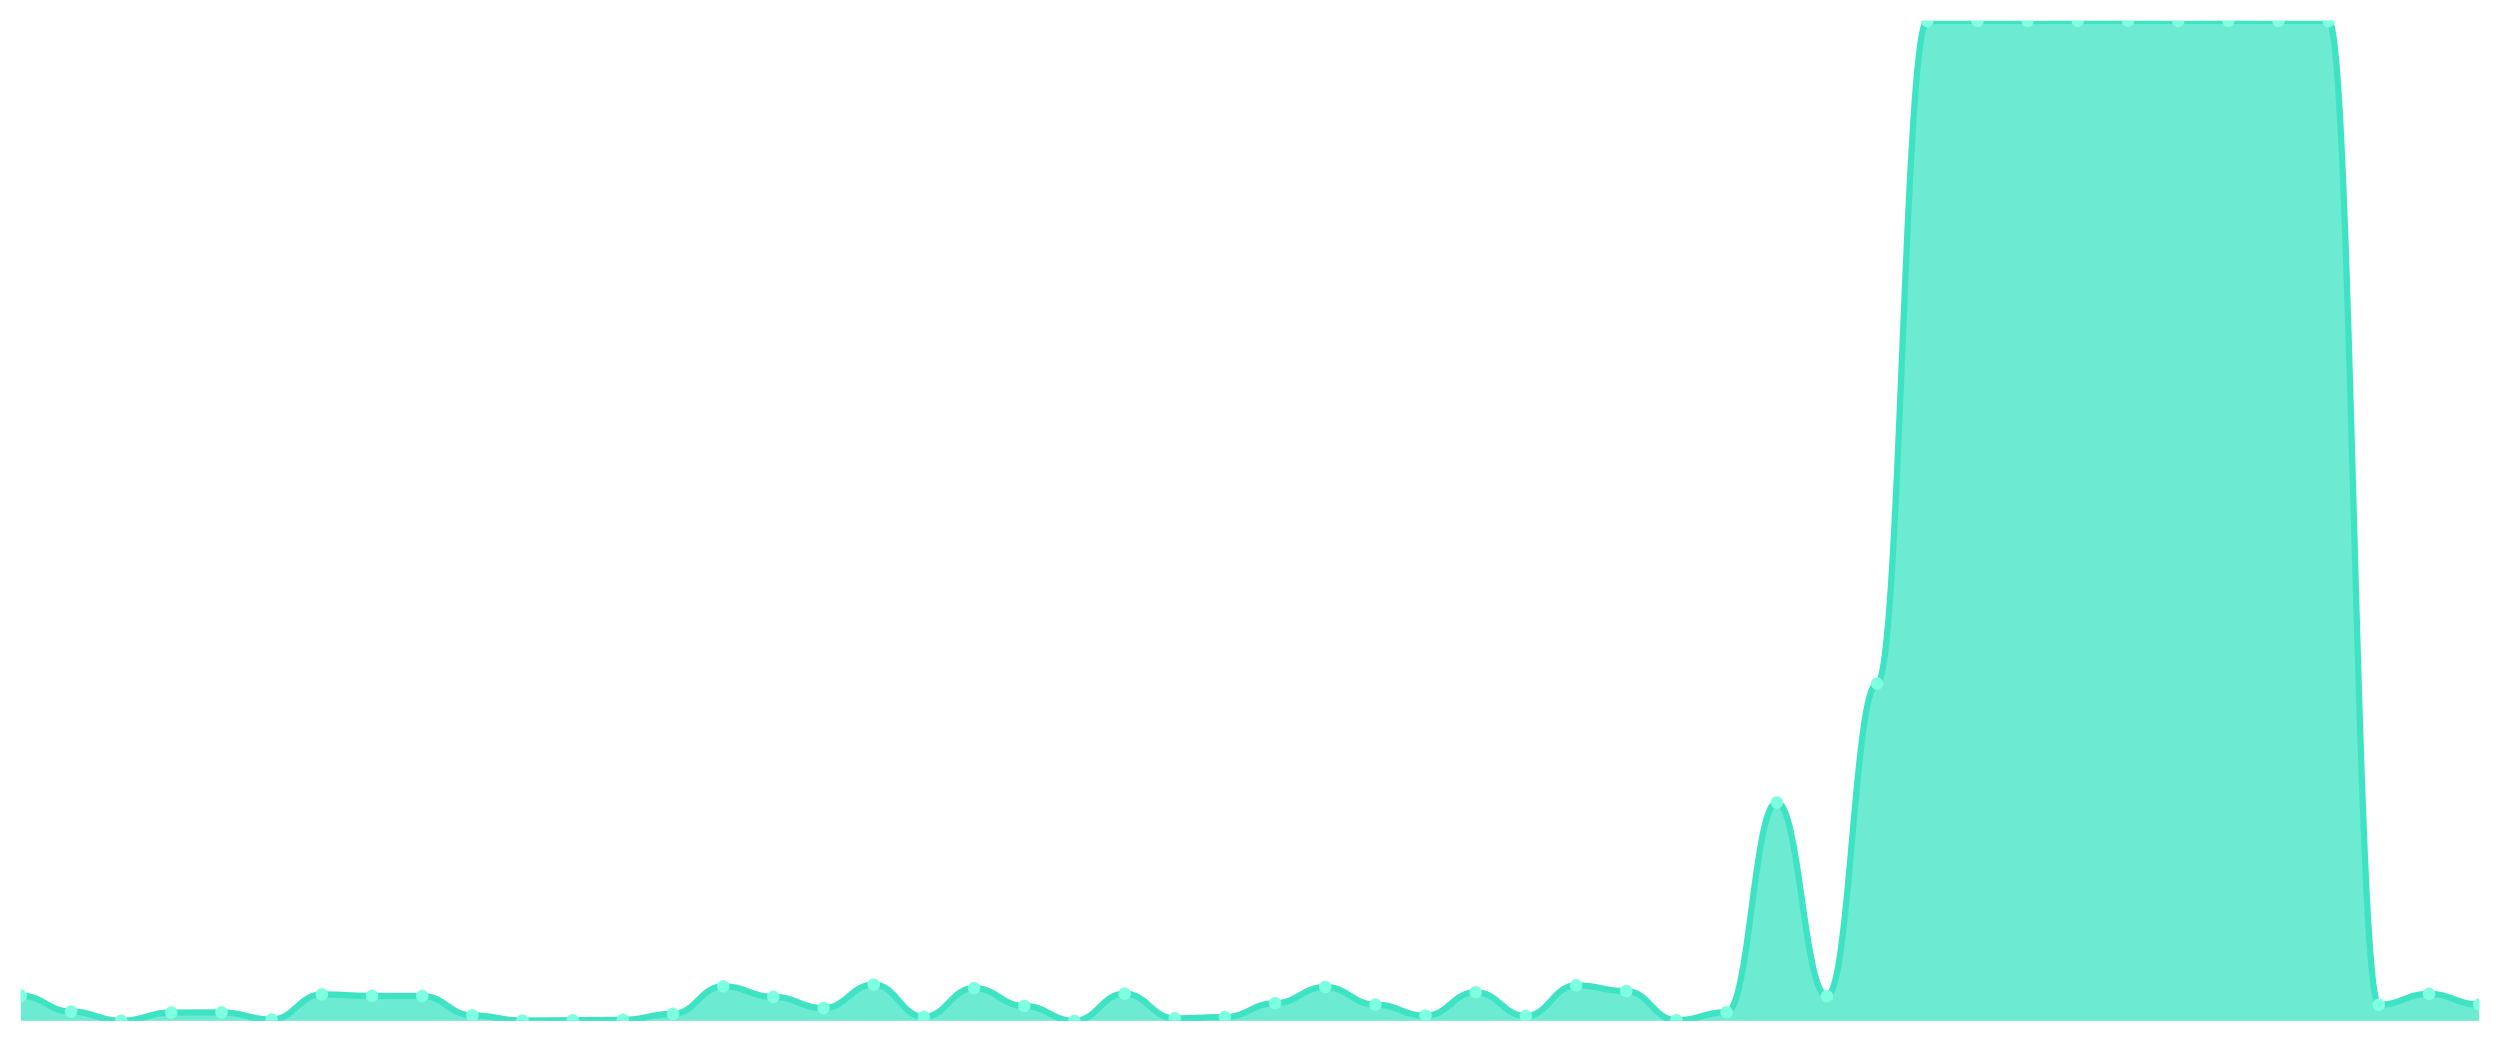
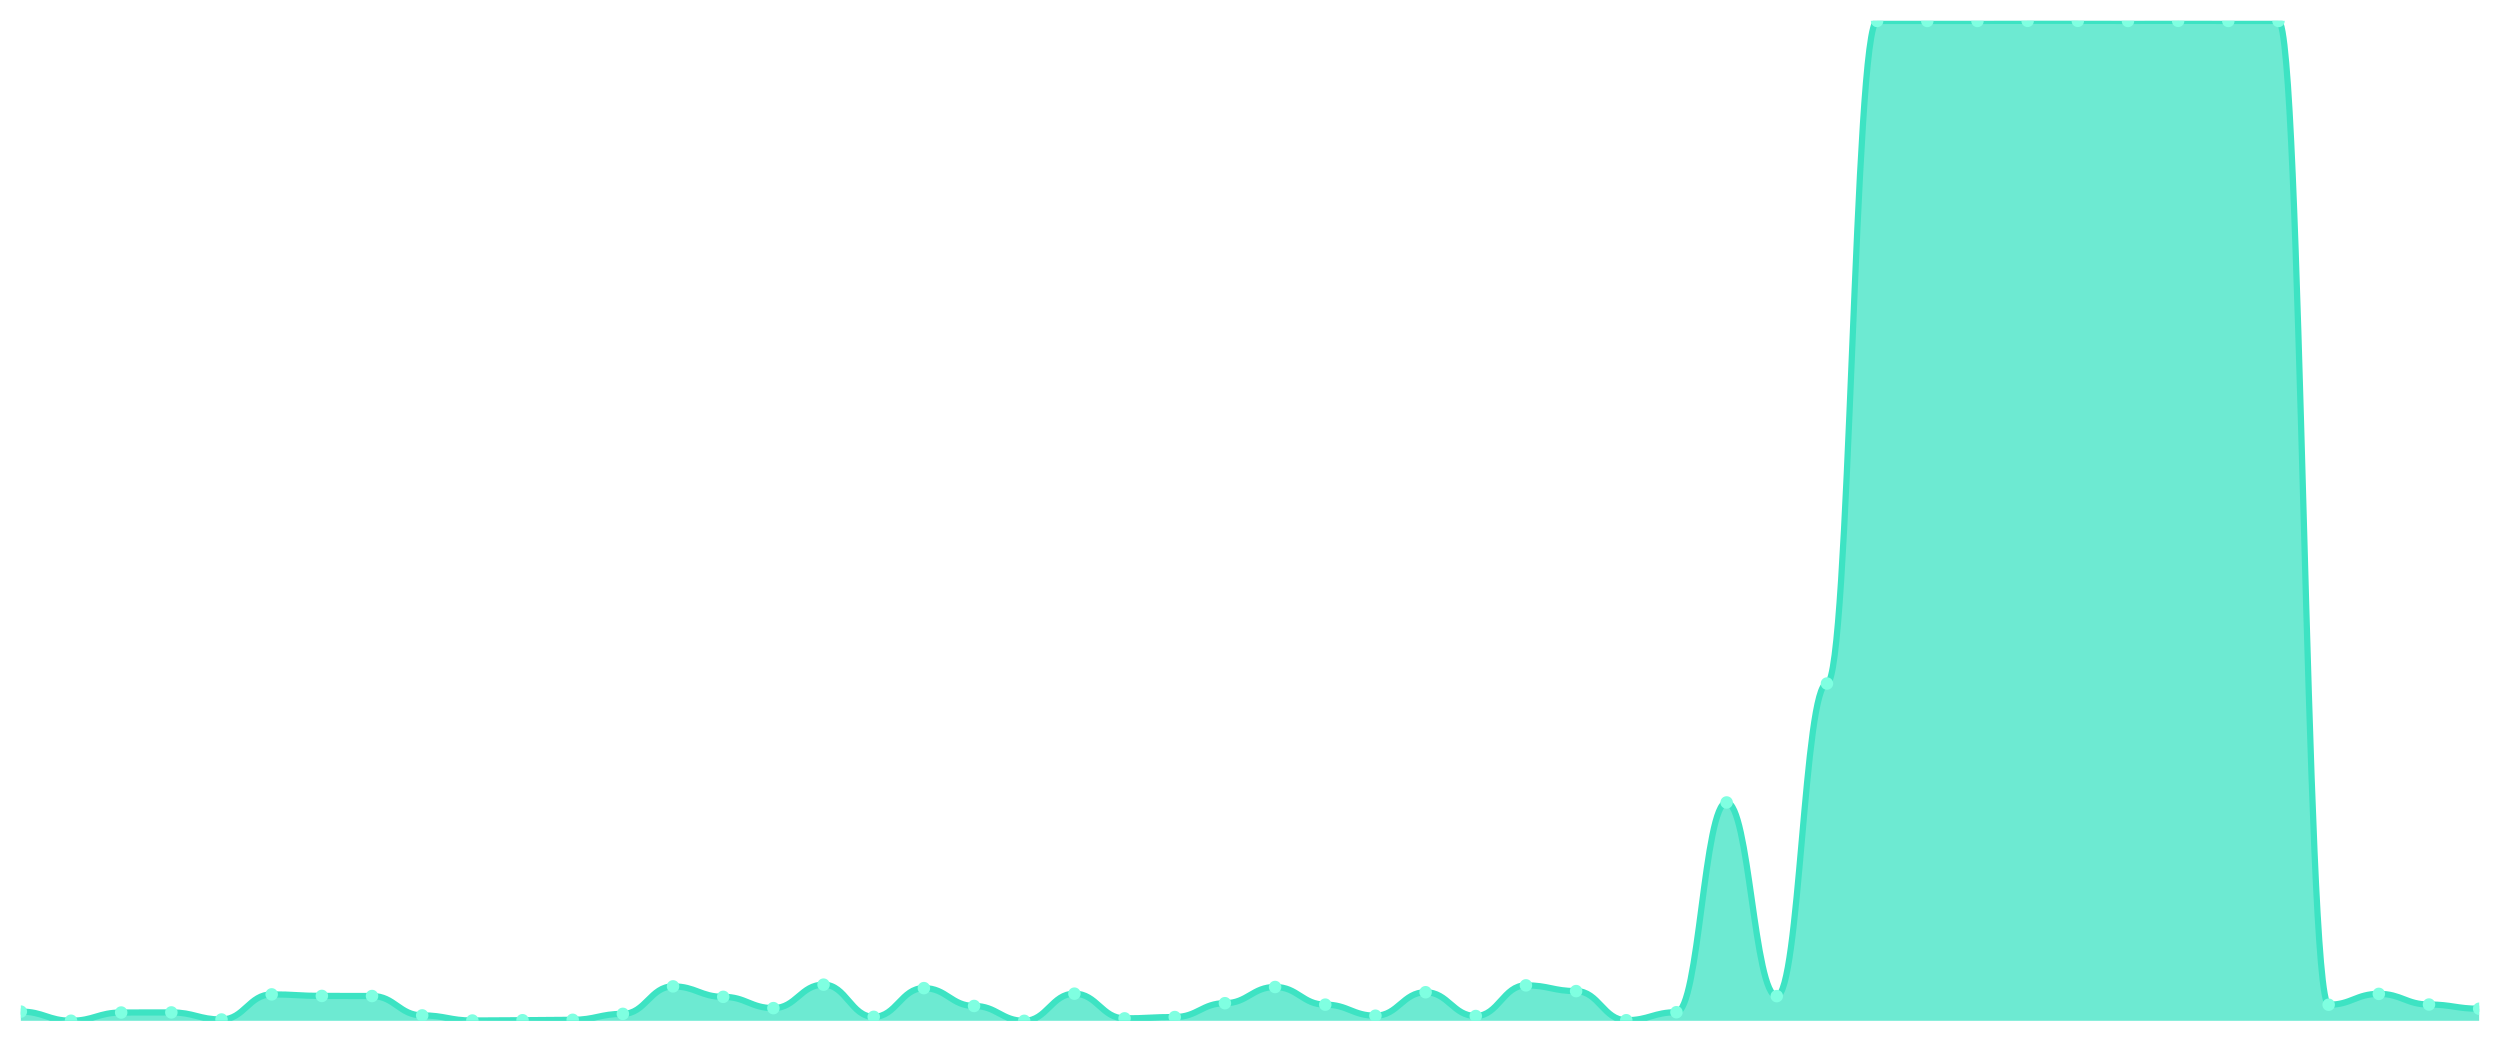
<svg xmlns="http://www.w3.org/2000/svg" viewBox="0 0 1200 500" width="1200" height="500">
  <defs>
    <clipPath id="c">
      <rect x="10" y="10" width="1180" height="480" />
    </clipPath>
  </defs>
  <rect width="1200" height="500" fill="none" />
  <g clip-path="url(#c)">
-     <path d="M 10,490 L 10,477.943 C 20.837,477.943 23.245,485.571 34.082,485.571 C 44.918,485.571 47.327,489.951 58.163,489.951 C 69,489.951 71.408,486.014 82.245,486.014 C 93.082,486.014 95.49,485.965 106.327,485.965 C 117.163,485.965 119.571,489.36 130.408,489.36 C 141.245,489.36 143.653,477.304 154.49,477.304 C 165.327,477.304 167.735,478.042 178.571,478.042 C 189.408,478.042 191.816,478.091 202.653,478.091 C 213.49,478.091 215.898,487.392 226.735,487.392 C 237.571,487.392 239.98,489.852 250.816,489.852 C 261.653,489.852 264.061,489.705 274.898,489.705 C 285.735,489.705 288.143,489.508 298.98,489.508 C 309.816,489.508 312.224,486.654 323.061,486.654 C 333.898,486.654 336.306,473.465 347.143,473.465 C 357.98,473.465 360.388,478.485 371.224,478.485 C 382.061,478.485 384.469,483.898 395.306,483.898 C 406.143,483.898 408.551,472.629 419.388,472.629 C 430.224,472.629 432.633,488.081 443.469,488.081 C 454.306,488.081 456.714,474.302 467.551,474.302 C 478.388,474.302 480.796,482.864 491.633,482.864 C 502.469,482.864 504.878,490 515.714,490 C 526.551,490 528.959,476.959 539.796,476.959 C 550.633,476.959 553.041,488.819 563.878,488.819 C 574.714,488.819 577.122,488.179 587.959,488.179 C 598.796,488.179 601.204,481.536 612.041,481.536 C 622.878,481.536 625.286,473.761 636.122,473.761 C 646.959,473.761 649.367,482.225 660.204,482.225 C 671.041,482.225 673.449,487.539 684.286,487.539 C 695.122,487.539 697.531,476.27 708.367,476.27 C 719.204,476.27 721.612,487.687 732.449,487.687 C 743.286,487.687 745.694,472.973 756.531,472.973 C 767.367,472.973 769.776,475.729 780.612,475.729 C 791.449,475.729 793.857,489.705 804.694,489.705 C 815.531,489.705 817.939,485.866 828.776,485.866 C 839.612,485.866 842.02,385.181 852.857,385.181 C 863.694,385.181 866.102,478.14 876.939,478.14 C 887.776,478.14 890.184,328.097 901.02,328.097 C 911.857,328.097 914.265,10.049 925.102,10.049 C 935.939,10.049 938.347,10.049 949.184,10.049 C 960.02,10.049 962.429,10.049 973.265,10.049 C 984.102,10.049 986.51,10 997.347,10 C 1008.184,10 1010.592,10 1021.429,10 C 1032.265,10 1034.673,10.049 1045.51,10.049 C 1056.347,10.049 1058.755,10 1069.592,10 C 1080.429,10 1082.837,10.049 1093.673,10.049 C 1104.51,10.049 1106.918,10.049 1117.755,10.049 C 1128.592,10.049 1131,482.274 1141.837,482.274 C 1152.673,482.274 1155.082,477.058 1165.918,477.058 C 1176.755,477.058 1179.163,482.176 1190,482.176 L 1190,490 Z" fill="rgba(61,227,195,0.75)" />
-     <path d="M 10,477.943 C 20.837,477.943 23.245,485.571 34.082,485.571 C 44.918,485.571 47.327,489.951 58.163,489.951 C 69,489.951 71.408,486.014 82.245,486.014 C 93.082,486.014 95.49,485.965 106.327,485.965 C 117.163,485.965 119.571,489.36 130.408,489.36 C 141.245,489.36 143.653,477.304 154.49,477.304 C 165.327,477.304 167.735,478.042 178.571,478.042 C 189.408,478.042 191.816,478.091 202.653,478.091 C 213.49,478.091 215.898,487.392 226.735,487.392 C 237.571,487.392 239.98,489.852 250.816,489.852 C 261.653,489.852 264.061,489.705 274.898,489.705 C 285.735,489.705 288.143,489.508 298.98,489.508 C 309.816,489.508 312.224,486.654 323.061,486.654 C 333.898,486.654 336.306,473.465 347.143,473.465 C 357.98,473.465 360.388,478.485 371.224,478.485 C 382.061,478.485 384.469,483.898 395.306,483.898 C 406.143,483.898 408.551,472.629 419.388,472.629 C 430.224,472.629 432.633,488.081 443.469,488.081 C 454.306,488.081 456.714,474.302 467.551,474.302 C 478.388,474.302 480.796,482.864 491.633,482.864 C 502.469,482.864 504.878,490 515.714,490 C 526.551,490 528.959,476.959 539.796,476.959 C 550.633,476.959 553.041,488.819 563.878,488.819 C 574.714,488.819 577.122,488.179 587.959,488.179 C 598.796,488.179 601.204,481.536 612.041,481.536 C 622.878,481.536 625.286,473.761 636.122,473.761 C 646.959,473.761 649.367,482.225 660.204,482.225 C 671.041,482.225 673.449,487.539 684.286,487.539 C 695.122,487.539 697.531,476.27 708.367,476.27 C 719.204,476.27 721.612,487.687 732.449,487.687 C 743.286,487.687 745.694,472.973 756.531,472.973 C 767.367,472.973 769.776,475.729 780.612,475.729 C 791.449,475.729 793.857,489.705 804.694,489.705 C 815.531,489.705 817.939,485.866 828.776,485.866 C 839.612,485.866 842.02,385.181 852.857,385.181 C 863.694,385.181 866.102,478.14 876.939,478.14 C 887.776,478.14 890.184,328.097 901.02,328.097 C 911.857,328.097 914.265,10.049 925.102,10.049 C 935.939,10.049 938.347,10.049 949.184,10.049 C 960.02,10.049 962.429,10.049 973.265,10.049 C 984.102,10.049 986.51,10 997.347,10 C 1008.184,10 1010.592,10 1021.429,10 C 1032.265,10 1034.673,10.049 1045.51,10.049 C 1056.347,10.049 1058.755,10 1069.592,10 C 1080.429,10 1082.837,10.049 1093.673,10.049 C 1104.51,10.049 1106.918,10.049 1117.755,10.049 C 1128.592,10.049 1131,482.274 1141.837,482.274 C 1152.673,482.274 1155.082,477.058 1165.918,477.058 C 1176.755,477.058 1179.163,482.176 1190,482.176" fill="none" stroke="#3de3c3" stroke-width="3" stroke-linecap="round" stroke-linejoin="round" />
-     <circle cx="10" cy="477.943" r="3" fill="#7fffe1" />
-     <circle cx="34.082" cy="485.571" r="3" fill="#7fffe1" />
-     <circle cx="58.163" cy="489.951" r="3" fill="#7fffe1" />
-     <circle cx="82.245" cy="486.014" r="3" fill="#7fffe1" />
-     <circle cx="106.327" cy="485.965" r="3" fill="#7fffe1" />
-     <circle cx="130.408" cy="489.36" r="3" fill="#7fffe1" />
-     <circle cx="154.49" cy="477.304" r="3" fill="#7fffe1" />
-     <circle cx="178.571" cy="478.042" r="3" fill="#7fffe1" />
-     <circle cx="202.653" cy="478.091" r="3" fill="#7fffe1" />
-     <circle cx="226.735" cy="487.392" r="3" fill="#7fffe1" />
-     <circle cx="250.816" cy="489.852" r="3" fill="#7fffe1" />
-     <circle cx="274.898" cy="489.705" r="3" fill="#7fffe1" />
-     <circle cx="298.98" cy="489.508" r="3" fill="#7fffe1" />
-     <circle cx="323.061" cy="486.654" r="3" fill="#7fffe1" />
-     <circle cx="347.143" cy="473.465" r="3" fill="#7fffe1" />
-     <circle cx="371.224" cy="478.485" r="3" fill="#7fffe1" />
-     <circle cx="395.306" cy="483.898" r="3" fill="#7fffe1" />
-     <circle cx="419.388" cy="472.629" r="3" fill="#7fffe1" />
-     <circle cx="443.469" cy="488.081" r="3" fill="#7fffe1" />
-     <circle cx="467.551" cy="474.302" r="3" fill="#7fffe1" />
-     <circle cx="491.633" cy="482.864" r="3" fill="#7fffe1" />
-     <circle cx="515.714" cy="490" r="3" fill="#7fffe1" />
-     <circle cx="539.796" cy="476.959" r="3" fill="#7fffe1" />
-     <circle cx="563.878" cy="488.819" r="3" fill="#7fffe1" />
-     <circle cx="587.959" cy="488.179" r="3" fill="#7fffe1" />
-     <circle cx="612.041" cy="481.536" r="3" fill="#7fffe1" />
-     <circle cx="636.122" cy="473.761" r="3" fill="#7fffe1" />
-     <circle cx="660.204" cy="482.225" r="3" fill="#7fffe1" />
-     <circle cx="684.286" cy="487.539" r="3" fill="#7fffe1" />
-     <circle cx="708.367" cy="476.27" r="3" fill="#7fffe1" />
-     <circle cx="732.449" cy="487.687" r="3" fill="#7fffe1" />
-     <circle cx="756.531" cy="472.973" r="3" fill="#7fffe1" />
-     <circle cx="780.612" cy="475.729" r="3" fill="#7fffe1" />
-     <circle cx="804.694" cy="489.705" r="3" fill="#7fffe1" />
-     <circle cx="828.776" cy="485.866" r="3" fill="#7fffe1" />
-     <circle cx="852.857" cy="385.181" r="3" fill="#7fffe1" />
-     <circle cx="876.939" cy="478.14" r="3" fill="#7fffe1" />
-     <circle cx="901.02" cy="328.097" r="3" fill="#7fffe1" />
+     <path d="M 10,490 L 10,485.571 C 20.837,485.571 23.245,489.951 34.082,489.951 C 44.918,489.951 47.327,486.014 58.163,486.014 C 69,486.014 71.408,485.965 82.245,485.965 C 93.082,485.965 95.49,489.36 106.327,489.36 C 117.163,489.36 119.571,477.304 130.408,477.304 C 141.245,477.304 143.653,478.042 154.49,478.042 C 165.327,478.042 167.735,478.091 178.571,478.091 C 189.408,478.091 191.816,487.392 202.653,487.392 C 213.49,487.392 215.898,489.852 226.735,489.852 C 237.571,489.852 239.98,489.705 250.816,489.705 C 261.653,489.705 264.061,489.508 274.898,489.508 C 285.735,489.508 288.143,486.654 298.98,486.654 C 309.816,486.654 312.224,473.465 323.061,473.465 C 333.898,473.465 336.306,478.485 347.143,478.485 C 357.98,478.485 360.388,483.898 371.224,483.898 C 382.061,483.898 384.469,472.629 395.306,472.629 C 406.143,472.629 408.551,488.081 419.388,488.081 C 430.224,488.081 432.633,474.302 443.469,474.302 C 454.306,474.302 456.714,482.864 467.551,482.864 C 478.388,482.864 480.796,490 491.633,490 C 502.469,490 504.878,476.959 515.714,476.959 C 526.551,476.959 528.959,488.819 539.796,488.819 C 550.633,488.819 553.041,488.179 563.878,488.179 C 574.714,488.179 577.122,481.536 587.959,481.536 C 598.796,481.536 601.204,473.761 612.041,473.761 C 622.878,473.761 625.286,482.225 636.122,482.225 C 646.959,482.225 649.367,487.539 660.204,487.539 C 671.041,487.539 673.449,476.27 684.286,476.27 C 695.122,476.27 697.531,487.687 708.367,487.687 C 719.204,487.687 721.612,472.973 732.449,472.973 C 743.286,472.973 745.694,475.729 756.531,475.729 C 767.367,475.729 769.776,489.705 780.612,489.705 C 791.449,489.705 793.857,485.866 804.694,485.866 C 815.531,485.866 817.939,385.181 828.776,385.181 C 839.612,385.181 842.02,478.14 852.857,478.14 C 863.694,478.14 866.102,328.097 876.939,328.097 C 887.776,328.097 890.184,10.049 901.02,10.049 C 911.857,10.049 914.265,10.049 925.102,10.049 C 935.939,10.049 938.347,10.049 949.184,10.049 C 960.02,10.049 962.429,10 973.265,10 C 984.102,10 986.51,10 997.347,10 C 1008.184,10 1010.592,10.049 1021.429,10.049 C 1032.265,10.049 1034.673,10 1045.51,10 C 1056.347,10 1058.755,10.049 1069.592,10.049 C 1080.429,10.049 1082.837,10.049 1093.673,10.049 C 1104.51,10.049 1106.918,482.274 1117.755,482.274 C 1128.592,482.274 1131,477.058 1141.837,477.058 C 1152.673,477.058 1155.082,482.176 1165.918,482.176 C 1176.755,482.176 1179.163,484.193 1190,484.193 L 1190,490 Z" fill="rgba(61,227,195,0.75)" />
+     <path d="M 10,485.571 C 20.837,485.571 23.245,489.951 34.082,489.951 C 44.918,489.951 47.327,486.014 58.163,486.014 C 69,486.014 71.408,485.965 82.245,485.965 C 93.082,485.965 95.49,489.36 106.327,489.36 C 117.163,489.36 119.571,477.304 130.408,477.304 C 141.245,477.304 143.653,478.042 154.49,478.042 C 165.327,478.042 167.735,478.091 178.571,478.091 C 189.408,478.091 191.816,487.392 202.653,487.392 C 213.49,487.392 215.898,489.852 226.735,489.852 C 237.571,489.852 239.98,489.705 250.816,489.705 C 261.653,489.705 264.061,489.508 274.898,489.508 C 285.735,489.508 288.143,486.654 298.98,486.654 C 309.816,486.654 312.224,473.465 323.061,473.465 C 333.898,473.465 336.306,478.485 347.143,478.485 C 357.98,478.485 360.388,483.898 371.224,483.898 C 382.061,483.898 384.469,472.629 395.306,472.629 C 406.143,472.629 408.551,488.081 419.388,488.081 C 430.224,488.081 432.633,474.302 443.469,474.302 C 454.306,474.302 456.714,482.864 467.551,482.864 C 478.388,482.864 480.796,490 491.633,490 C 502.469,490 504.878,476.959 515.714,476.959 C 526.551,476.959 528.959,488.819 539.796,488.819 C 550.633,488.819 553.041,488.179 563.878,488.179 C 574.714,488.179 577.122,481.536 587.959,481.536 C 598.796,481.536 601.204,473.761 612.041,473.761 C 622.878,473.761 625.286,482.225 636.122,482.225 C 646.959,482.225 649.367,487.539 660.204,487.539 C 671.041,487.539 673.449,476.27 684.286,476.27 C 695.122,476.27 697.531,487.687 708.367,487.687 C 719.204,487.687 721.612,472.973 732.449,472.973 C 743.286,472.973 745.694,475.729 756.531,475.729 C 767.367,475.729 769.776,489.705 780.612,489.705 C 791.449,489.705 793.857,485.866 804.694,485.866 C 815.531,485.866 817.939,385.181 828.776,385.181 C 839.612,385.181 842.02,478.14 852.857,478.14 C 863.694,478.14 866.102,328.097 876.939,328.097 C 887.776,328.097 890.184,10.049 901.02,10.049 C 911.857,10.049 914.265,10.049 925.102,10.049 C 935.939,10.049 938.347,10.049 949.184,10.049 C 960.02,10.049 962.429,10 973.265,10 C 984.102,10 986.51,10 997.347,10 C 1008.184,10 1010.592,10.049 1021.429,10.049 C 1032.265,10.049 1034.673,10 1045.51,10 C 1056.347,10 1058.755,10.049 1069.592,10.049 C 1080.429,10.049 1082.837,10.049 1093.673,10.049 C 1104.51,10.049 1106.918,482.274 1117.755,482.274 C 1128.592,482.274 1131,477.058 1141.837,477.058 C 1152.673,477.058 1155.082,482.176 1165.918,482.176 C 1176.755,482.176 1179.163,484.193 1190,484.193" fill="none" stroke="#3de3c3" stroke-width="3" stroke-linecap="round" stroke-linejoin="round" />
+     <circle cx="10" cy="485.571" r="3" fill="#7fffe1" />
+     <circle cx="34.082" cy="489.951" r="3" fill="#7fffe1" />
+     <circle cx="58.163" cy="486.014" r="3" fill="#7fffe1" />
+     <circle cx="82.245" cy="485.965" r="3" fill="#7fffe1" />
+     <circle cx="106.327" cy="489.36" r="3" fill="#7fffe1" />
+     <circle cx="130.408" cy="477.304" r="3" fill="#7fffe1" />
+     <circle cx="154.49" cy="478.042" r="3" fill="#7fffe1" />
+     <circle cx="178.571" cy="478.091" r="3" fill="#7fffe1" />
+     <circle cx="202.653" cy="487.392" r="3" fill="#7fffe1" />
+     <circle cx="226.735" cy="489.852" r="3" fill="#7fffe1" />
+     <circle cx="250.816" cy="489.705" r="3" fill="#7fffe1" />
+     <circle cx="274.898" cy="489.508" r="3" fill="#7fffe1" />
+     <circle cx="298.98" cy="486.654" r="3" fill="#7fffe1" />
+     <circle cx="323.061" cy="473.465" r="3" fill="#7fffe1" />
+     <circle cx="347.143" cy="478.485" r="3" fill="#7fffe1" />
+     <circle cx="371.224" cy="483.898" r="3" fill="#7fffe1" />
+     <circle cx="395.306" cy="472.629" r="3" fill="#7fffe1" />
+     <circle cx="419.388" cy="488.081" r="3" fill="#7fffe1" />
+     <circle cx="443.469" cy="474.302" r="3" fill="#7fffe1" />
+     <circle cx="467.551" cy="482.864" r="3" fill="#7fffe1" />
+     <circle cx="491.633" cy="490" r="3" fill="#7fffe1" />
+     <circle cx="515.714" cy="476.959" r="3" fill="#7fffe1" />
+     <circle cx="539.796" cy="488.819" r="3" fill="#7fffe1" />
+     <circle cx="563.878" cy="488.179" r="3" fill="#7fffe1" />
+     <circle cx="587.959" cy="481.536" r="3" fill="#7fffe1" />
+     <circle cx="612.041" cy="473.761" r="3" fill="#7fffe1" />
+     <circle cx="636.122" cy="482.225" r="3" fill="#7fffe1" />
+     <circle cx="660.204" cy="487.539" r="3" fill="#7fffe1" />
+     <circle cx="684.286" cy="476.27" r="3" fill="#7fffe1" />
+     <circle cx="708.367" cy="487.687" r="3" fill="#7fffe1" />
+     <circle cx="732.449" cy="472.973" r="3" fill="#7fffe1" />
+     <circle cx="756.531" cy="475.729" r="3" fill="#7fffe1" />
+     <circle cx="780.612" cy="489.705" r="3" fill="#7fffe1" />
+     <circle cx="804.694" cy="485.866" r="3" fill="#7fffe1" />
+     <circle cx="828.776" cy="385.181" r="3" fill="#7fffe1" />
+     <circle cx="852.857" cy="478.14" r="3" fill="#7fffe1" />
+     <circle cx="876.939" cy="328.097" r="3" fill="#7fffe1" />
+     <circle cx="901.02" cy="10.049" r="3" fill="#7fffe1" />
    <circle cx="925.102" cy="10.049" r="3" fill="#7fffe1" />
    <circle cx="949.184" cy="10.049" r="3" fill="#7fffe1" />
-     <circle cx="973.265" cy="10.049" r="3" fill="#7fffe1" />
+     <circle cx="973.265" cy="10" r="3" fill="#7fffe1" />
    <circle cx="997.347" cy="10" r="3" fill="#7fffe1" />
-     <circle cx="1021.429" cy="10" r="3" fill="#7fffe1" />
-     <circle cx="1045.51" cy="10.049" r="3" fill="#7fffe1" />
-     <circle cx="1069.592" cy="10" r="3" fill="#7fffe1" />
+     <circle cx="1021.429" cy="10.049" r="3" fill="#7fffe1" />
+     <circle cx="1045.51" cy="10" r="3" fill="#7fffe1" />
+     <circle cx="1069.592" cy="10.049" r="3" fill="#7fffe1" />
    <circle cx="1093.673" cy="10.049" r="3" fill="#7fffe1" />
-     <circle cx="1117.755" cy="10.049" r="3" fill="#7fffe1" />
-     <circle cx="1141.837" cy="482.274" r="3" fill="#7fffe1" />
-     <circle cx="1165.918" cy="477.058" r="3" fill="#7fffe1" />
-     <circle cx="1190" cy="482.176" r="3" fill="#7fffe1" />
+     <circle cx="1117.755" cy="482.274" r="3" fill="#7fffe1" />
+     <circle cx="1141.837" cy="477.058" r="3" fill="#7fffe1" />
+     <circle cx="1165.918" cy="482.176" r="3" fill="#7fffe1" />
+     <circle cx="1190" cy="484.193" r="3" fill="#7fffe1" />
  </g>
</svg>
